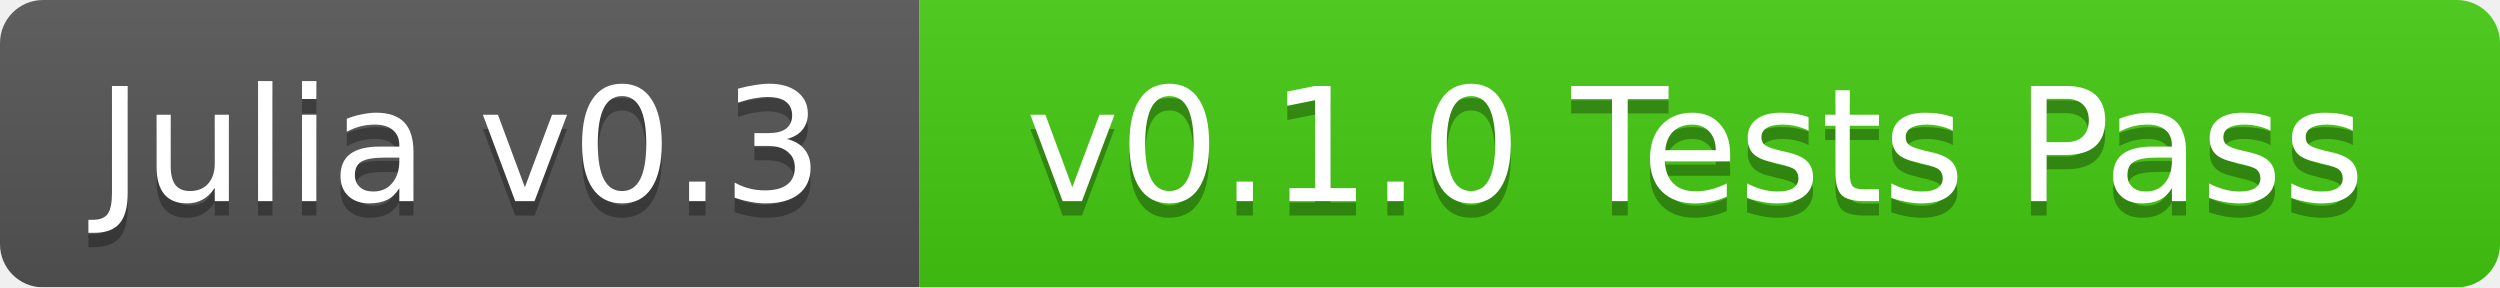
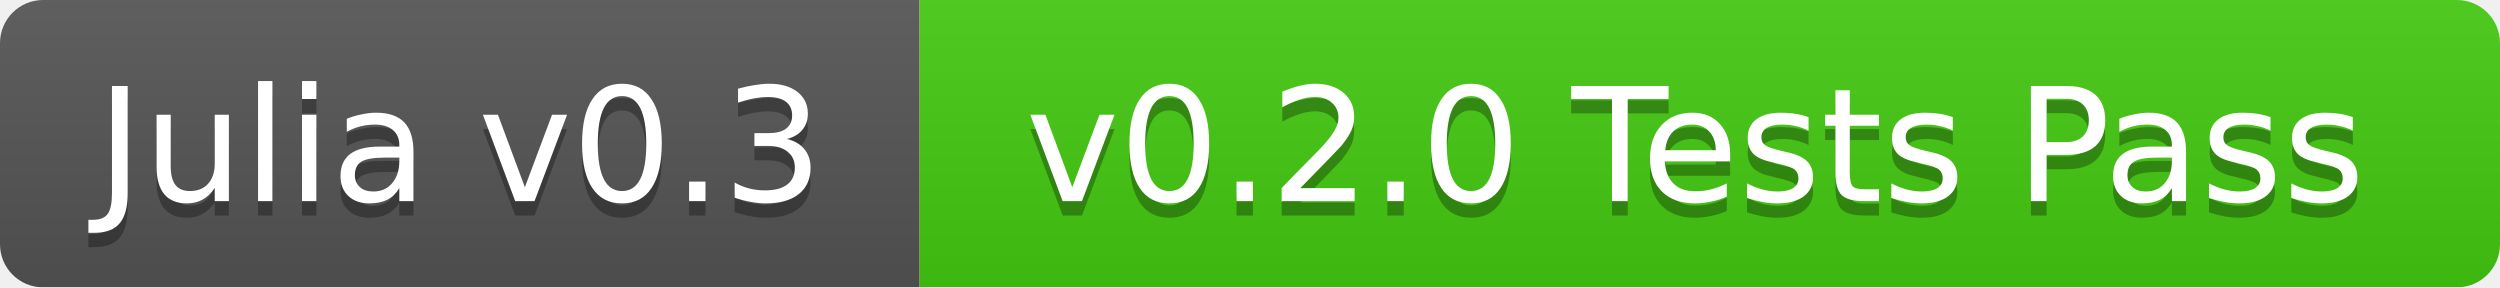
<svg xmlns="http://www.w3.org/2000/svg" width="174" height="20">
  <linearGradient id="b" x2="0" y2="100%">
    <stop offset="0" stop-color="#bbb" stop-opacity=".1" />
    <stop offset="1" stop-opacity=".1" />
  </linearGradient>
  <mask id="a">
    <rect width="174" height="20" rx="3" fill="#fff" />
  </mask>
  <g mask="url(#a)">
    <path fill="#555" d="M0 0h64v20H0z" />
    <path fill="#4c1" d="M64 0h110v20H64z" />
    <path fill="url(#b)" d="M0 0h174v20H0z" />
  </g>
  <g fill="#fff" text-anchor="middle" font-family="DejaVu Sans,Verdana,Geneva,sans-serif" font-size="11">
    <text x="32" y="15" fill="#010101" fill-opacity=".3">Julia v0.3</text>
    <text x="32" y="14">Julia v0.3</text>
-     <text x="118" y="15" fill="#010101" fill-opacity=".3">v0.1.0 Tests Pass</text>
-     <text x="118" y="14">v0.1.0 Tests Pass</text>
+     <text x="118" y="15" fill="#010101" fill-opacity=".3">v0.2.0 Tests Pass</text>
+     <text x="118" y="14">v0.2.0 Tests Pass</text>
  </g>
</svg>
